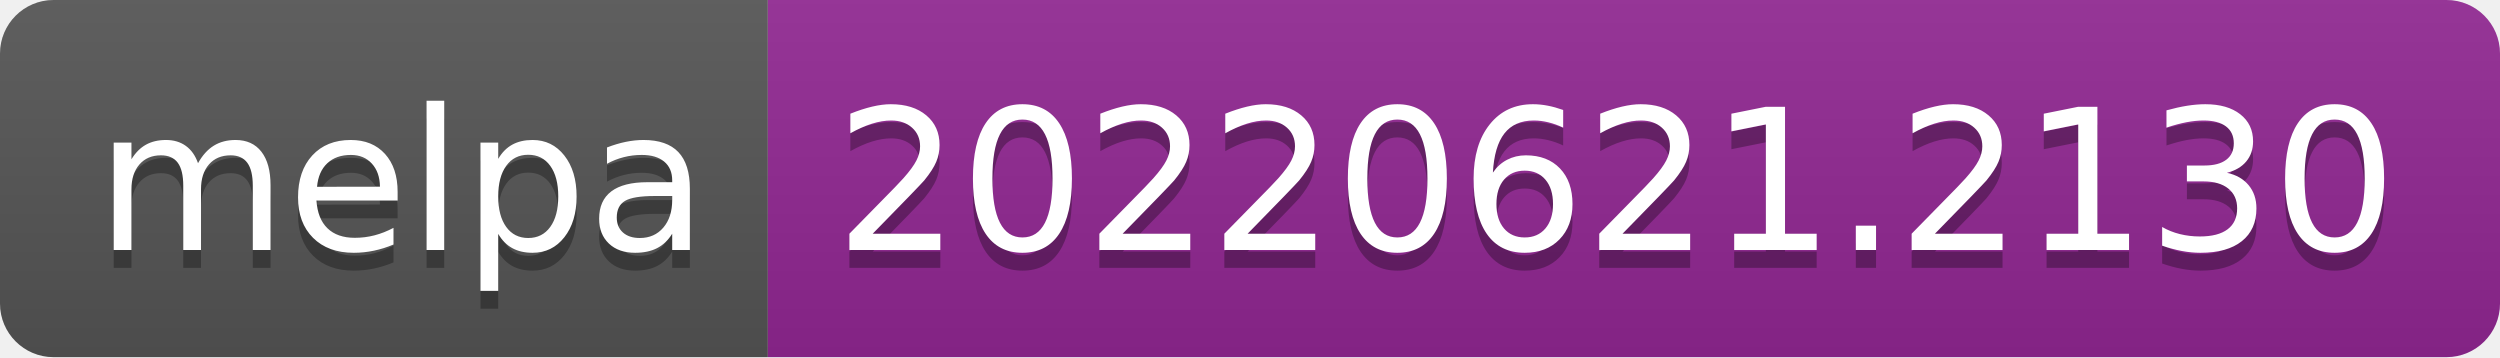
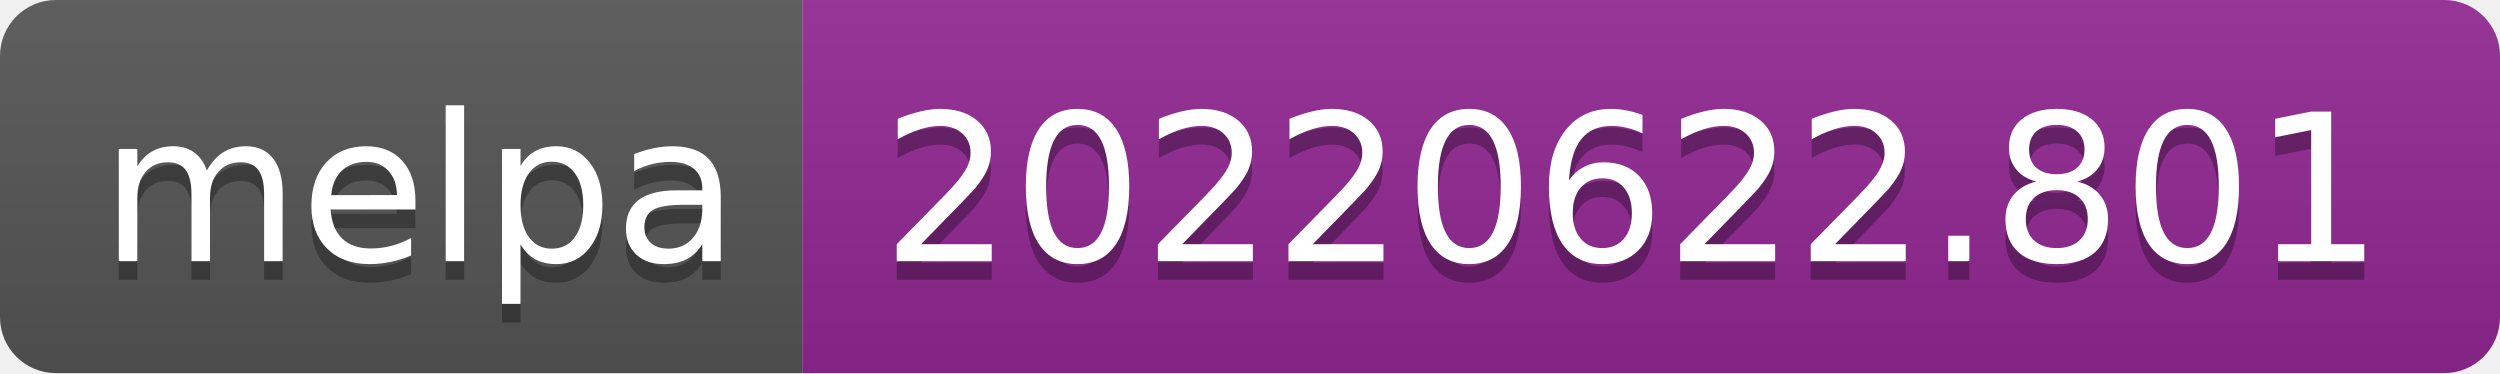
- <svg xmlns="http://www.w3.org/2000/svg" width="140" height="20" role="img" aria-label="melpa: 20220621.2130">
+ <svg xmlns="http://www.w3.org/2000/svg" width="134" height="20" role="img" aria-label="melpa: 20220622.801">
  <linearGradient id="s" x2="0" y2="100%">
    <stop offset="0" stop-color="#bbb" stop-opacity=".1" />
    <stop offset="1" stop-opacity=".1" />
  </linearGradient>
  <clipPath id="r">
-     <rect width="140" height="20" rx="3" fill="#fff" />
+     <rect width="134" height="20" rx="3" fill="#fff" />
  </clipPath>
  <g clip-path="url(#r)">
    <rect width="43" height="20" fill="#555" />
-     <rect x="43" width="97" height="20" fill="#922793" />
-     <rect width="140" height="20" fill="url(#s)" />
+     <rect x="43" width="91" height="20" fill="#922793" />
+     <rect width="134" height="20" fill="url(#s)" />
  </g>
  <g fill="#fff" text-anchor="middle" font-family="Verdana,Geneva,DejaVu Sans,sans-serif" text-rendering="geometricPrecision" font-size="110">
    <text aria-hidden="true" x="225" y="150" fill="#010101" fill-opacity=".3" transform="scale(.1)" textLength="330">melpa</text>
    <text x="225" y="140" transform="scale(.1)" fill="#fff" textLength="330">melpa</text>
-     <text aria-hidden="true" x="905" y="150" fill="#010101" fill-opacity=".3" transform="scale(.1)" textLength="870">20220621.2130</text>
-     <text x="905" y="140" transform="scale(.1)" fill="#fff" textLength="870">20220621.2130</text>
+     <text aria-hidden="true" x="875" y="150" fill="#010101" fill-opacity=".3" transform="scale(.1)" textLength="810">20220622.801</text>
+     <text x="875" y="140" transform="scale(.1)" fill="#fff" textLength="810">20220622.801</text>
  </g>
</svg>
